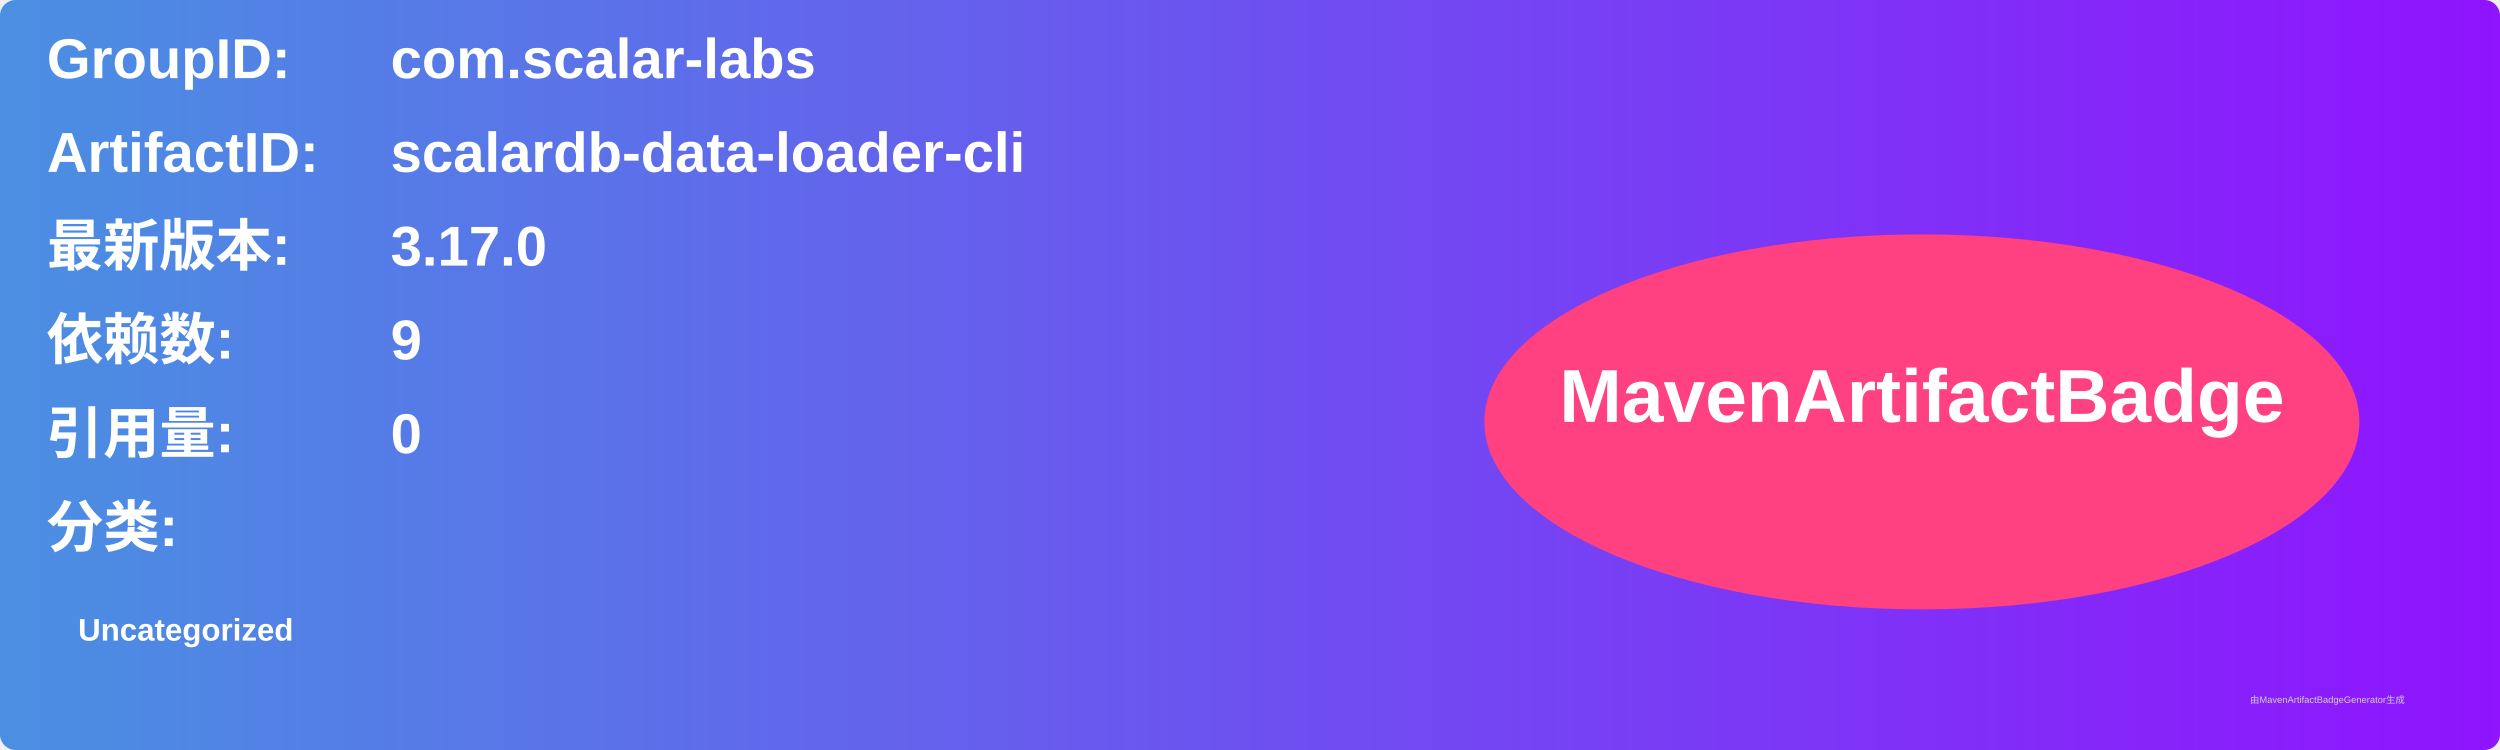
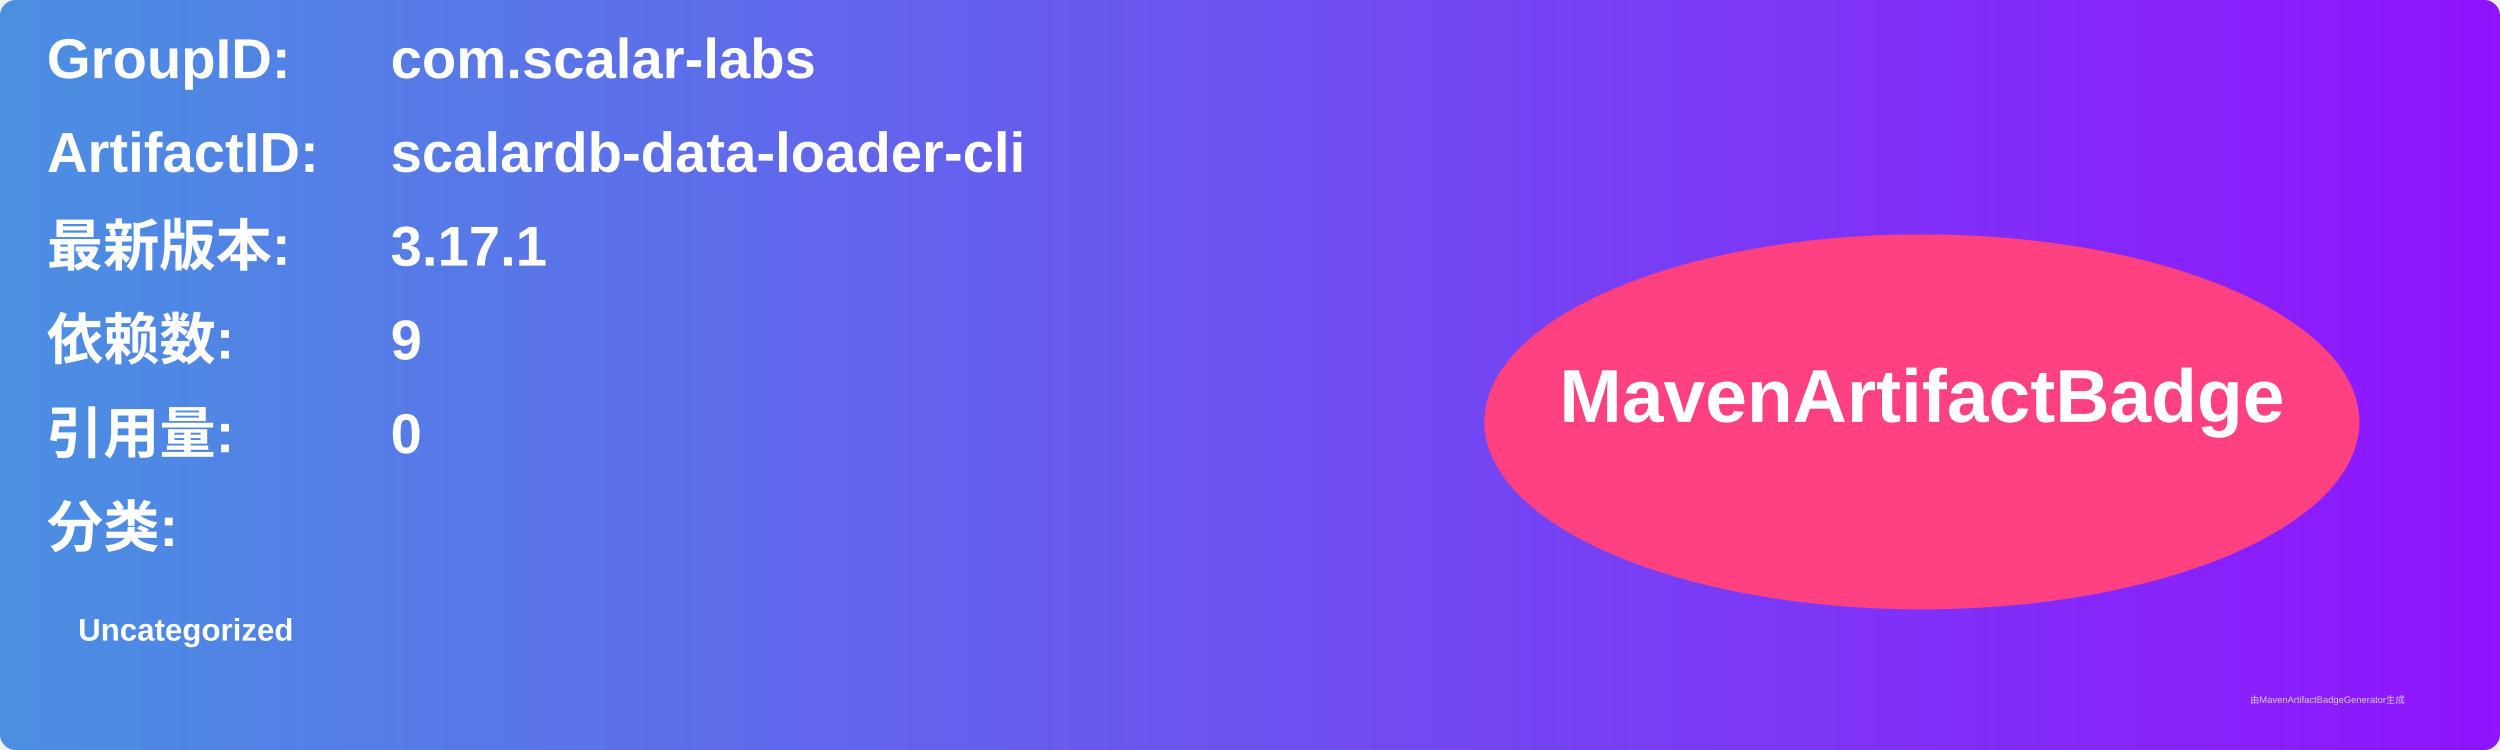
<svg xmlns="http://www.w3.org/2000/svg" width="800" height="240" viewBox="0 0 800 240">
  <linearGradient id="grad" x1="0%" y1="0%" x2="100%" y2="0%">
    <stop offset="0%" stop-color="#4a90e2" />
    <stop offset="100%" stop-color="#9013fe" />
  </linearGradient>
  <rect width="100%" height="100%" rx="5" ry="5" fill="url(#grad)" />
  <g transform="translate(15, 15)">
    <text x="0" y="10" font-family="Arial" font-size="18" fill="white" font-weight="bold" width="260">GroupID:</text>
    <text x="110" y="10" font-family="Arial" font-size="18" fill="white" font-weight="bold" width="460">com.scalar-labs</text>
    <text x="0" y="40" font-family="Arial" font-size="18" fill="white" font-weight="bold" width="260">ArtifactID:</text>
    <text x="110" y="40" font-family="Arial" font-size="18" fill="white" font-weight="bold" width="460">scalardb-data-loader-cli</text>
    <text x="0" y="70" font-family="Arial" font-size="18" fill="white" font-weight="bold">最新版本:</text>
    <text x="110" y="70" font-family="Arial" font-size="18" fill="white" font-weight="bold">
-       <tspan font-weight="bold">3.17.0</tspan>
+       <tspan font-weight="bold">3.17.1</tspan>
    </text>
    <text x="0" y="100" font-family="Arial" font-size="18" fill="white" font-weight="bold">依赖数: </text>
    <text x="110" y="100" font-family="Arial" font-size="18" fill="white">
      <tspan font-weight="bold">9</tspan>
    </text>
    <text x="0" y="130" font-family="Arial" font-size="18" fill="white" font-weight="bold">引用量: </text>
    <text x="110" y="130" font-family="Arial" font-size="18" fill="white">
      <tspan font-weight="bold">0</tspan>
    </text>
    <text x="0" y="160" font-family="Arial" font-size="18" fill="white" font-weight="bold">分类:</text>
    <text x="10" y="190" font-family="Arial" font-size="10" fill="white">
      <tspan font-weight="bold">Uncategorized</tspan>
    </text>
    <ellipse cx="600" cy="120" rx="140" ry="60" fill="#ff4081" />
    <text x="600" y="120" text-anchor="middle" font-family="Arial" font-size="24" fill="white" font-weight="bold">MavenArtifactBadge</text>
  </g>
  <text x="720" y="225" font-family="Arial" font-size="3" fill="#d0d0d0">由MavenArtifactBadgeGenerator生成</text>
</svg>
